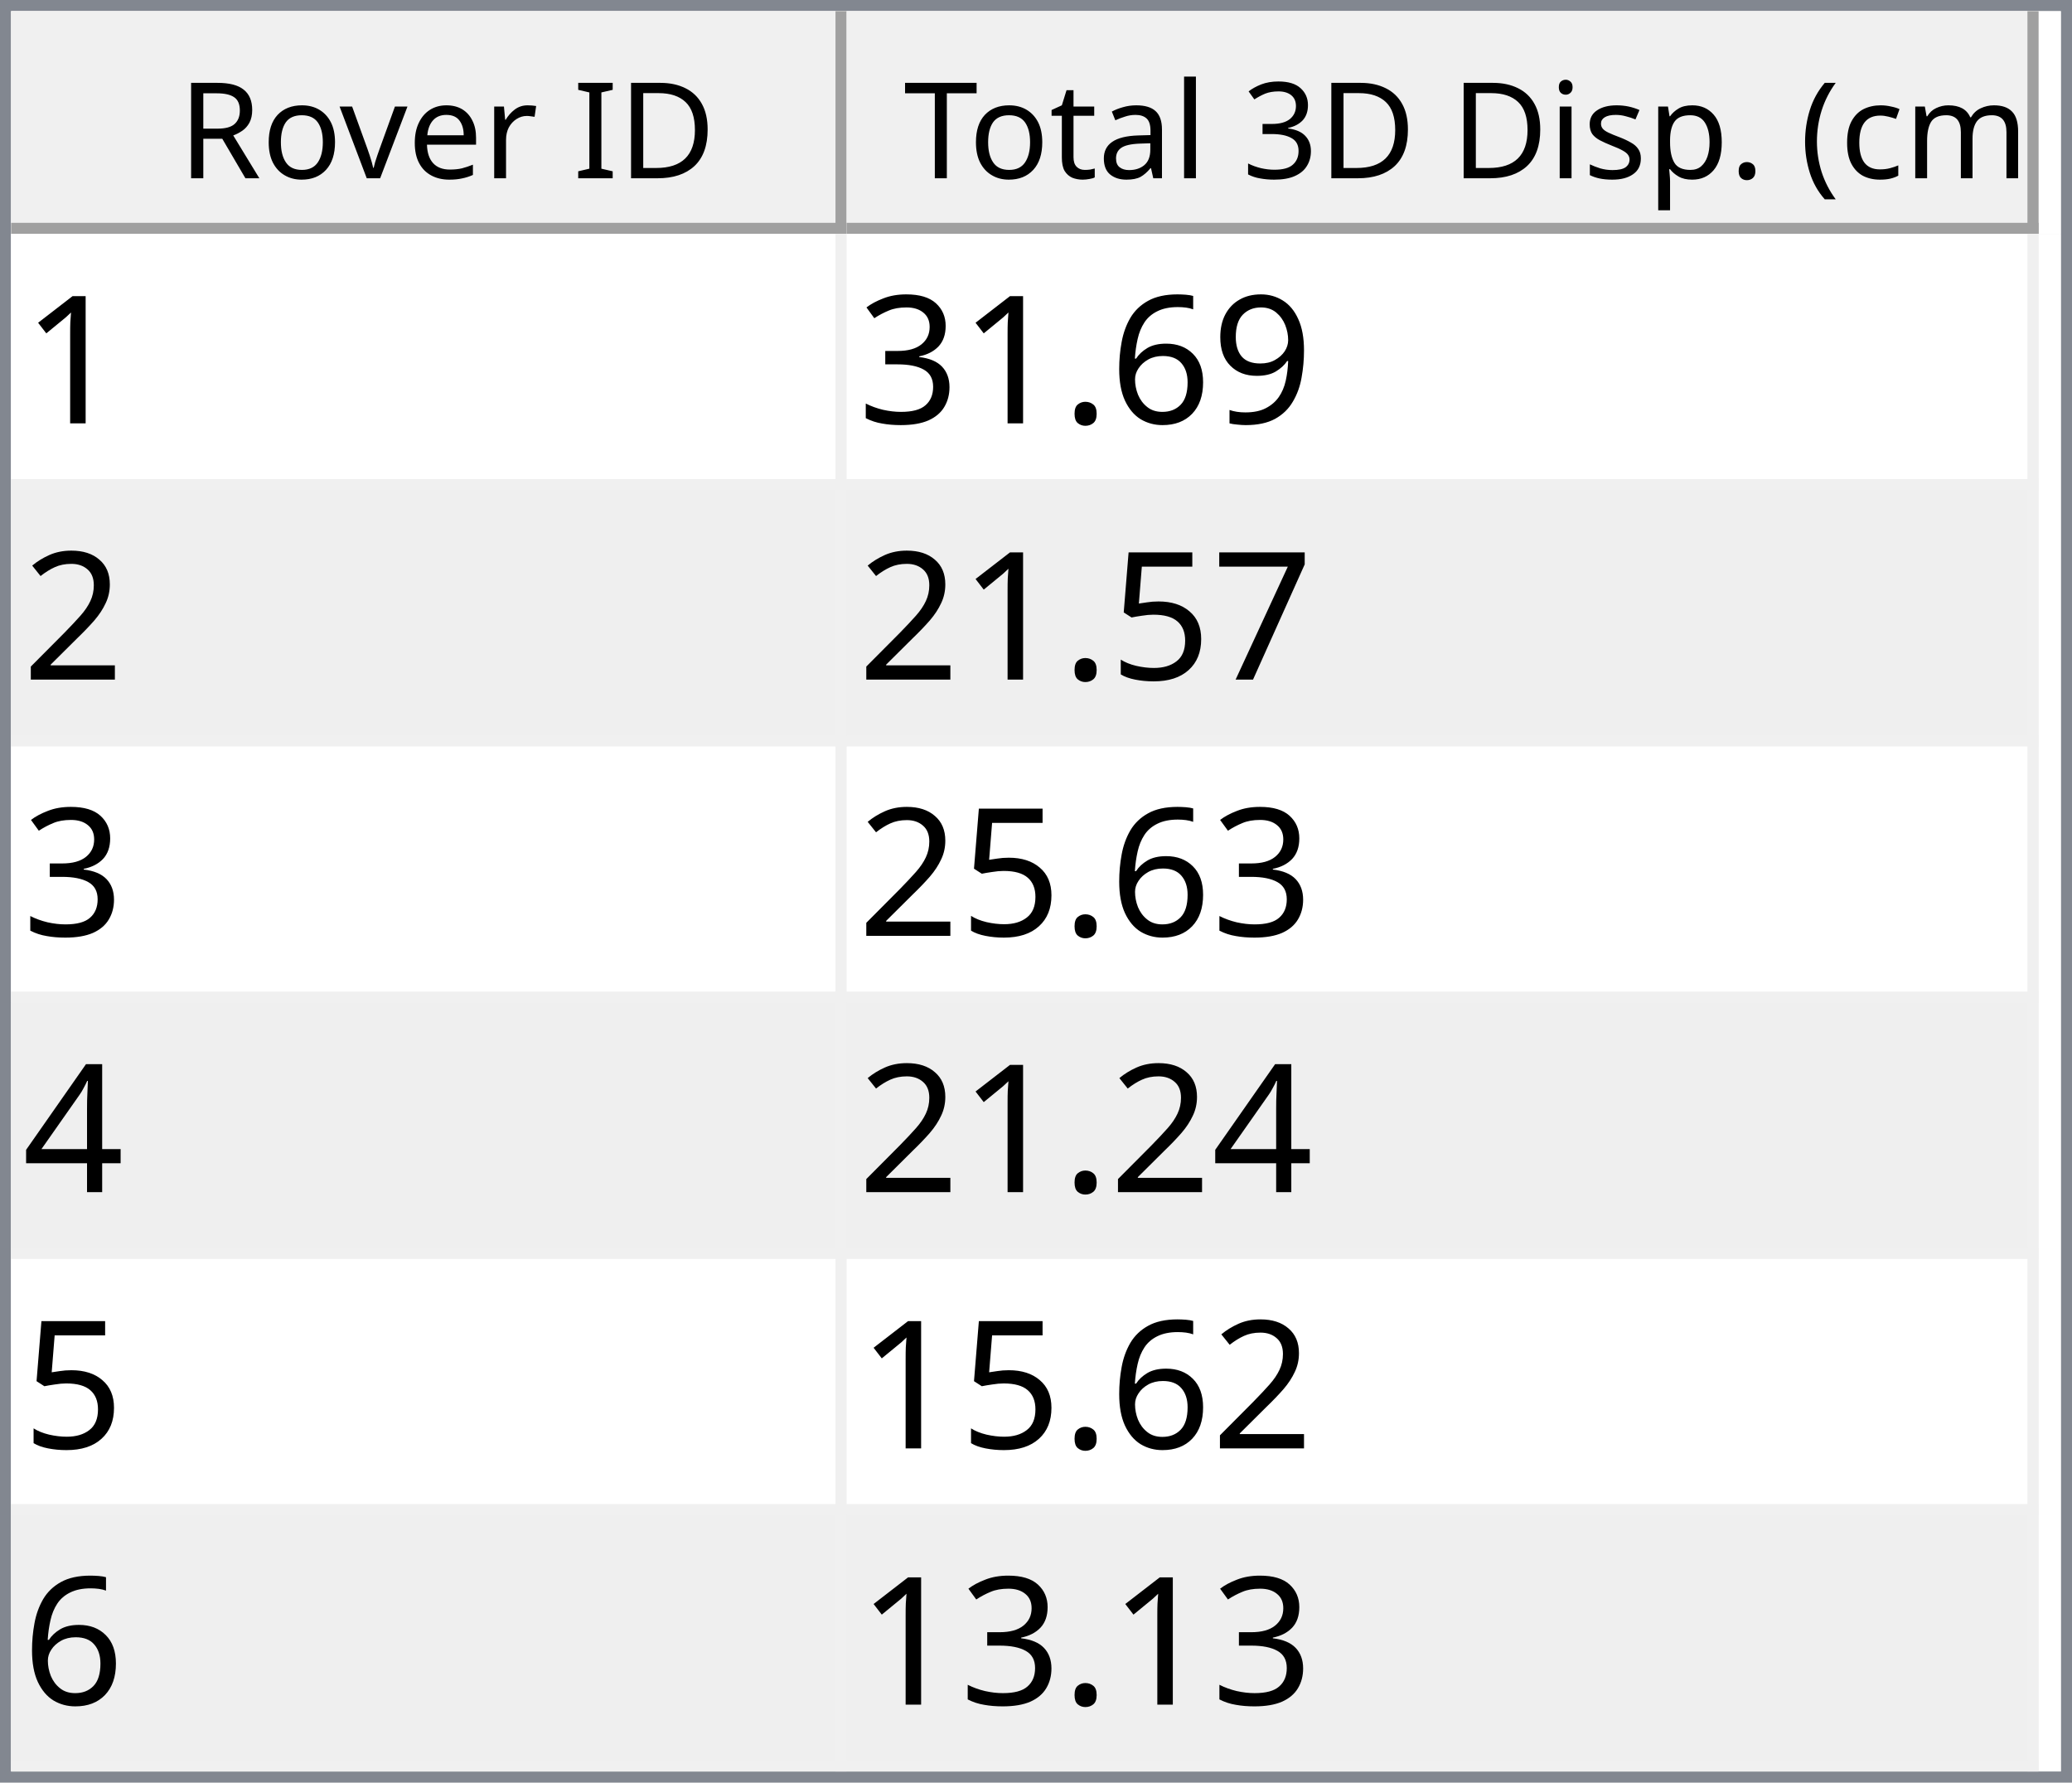
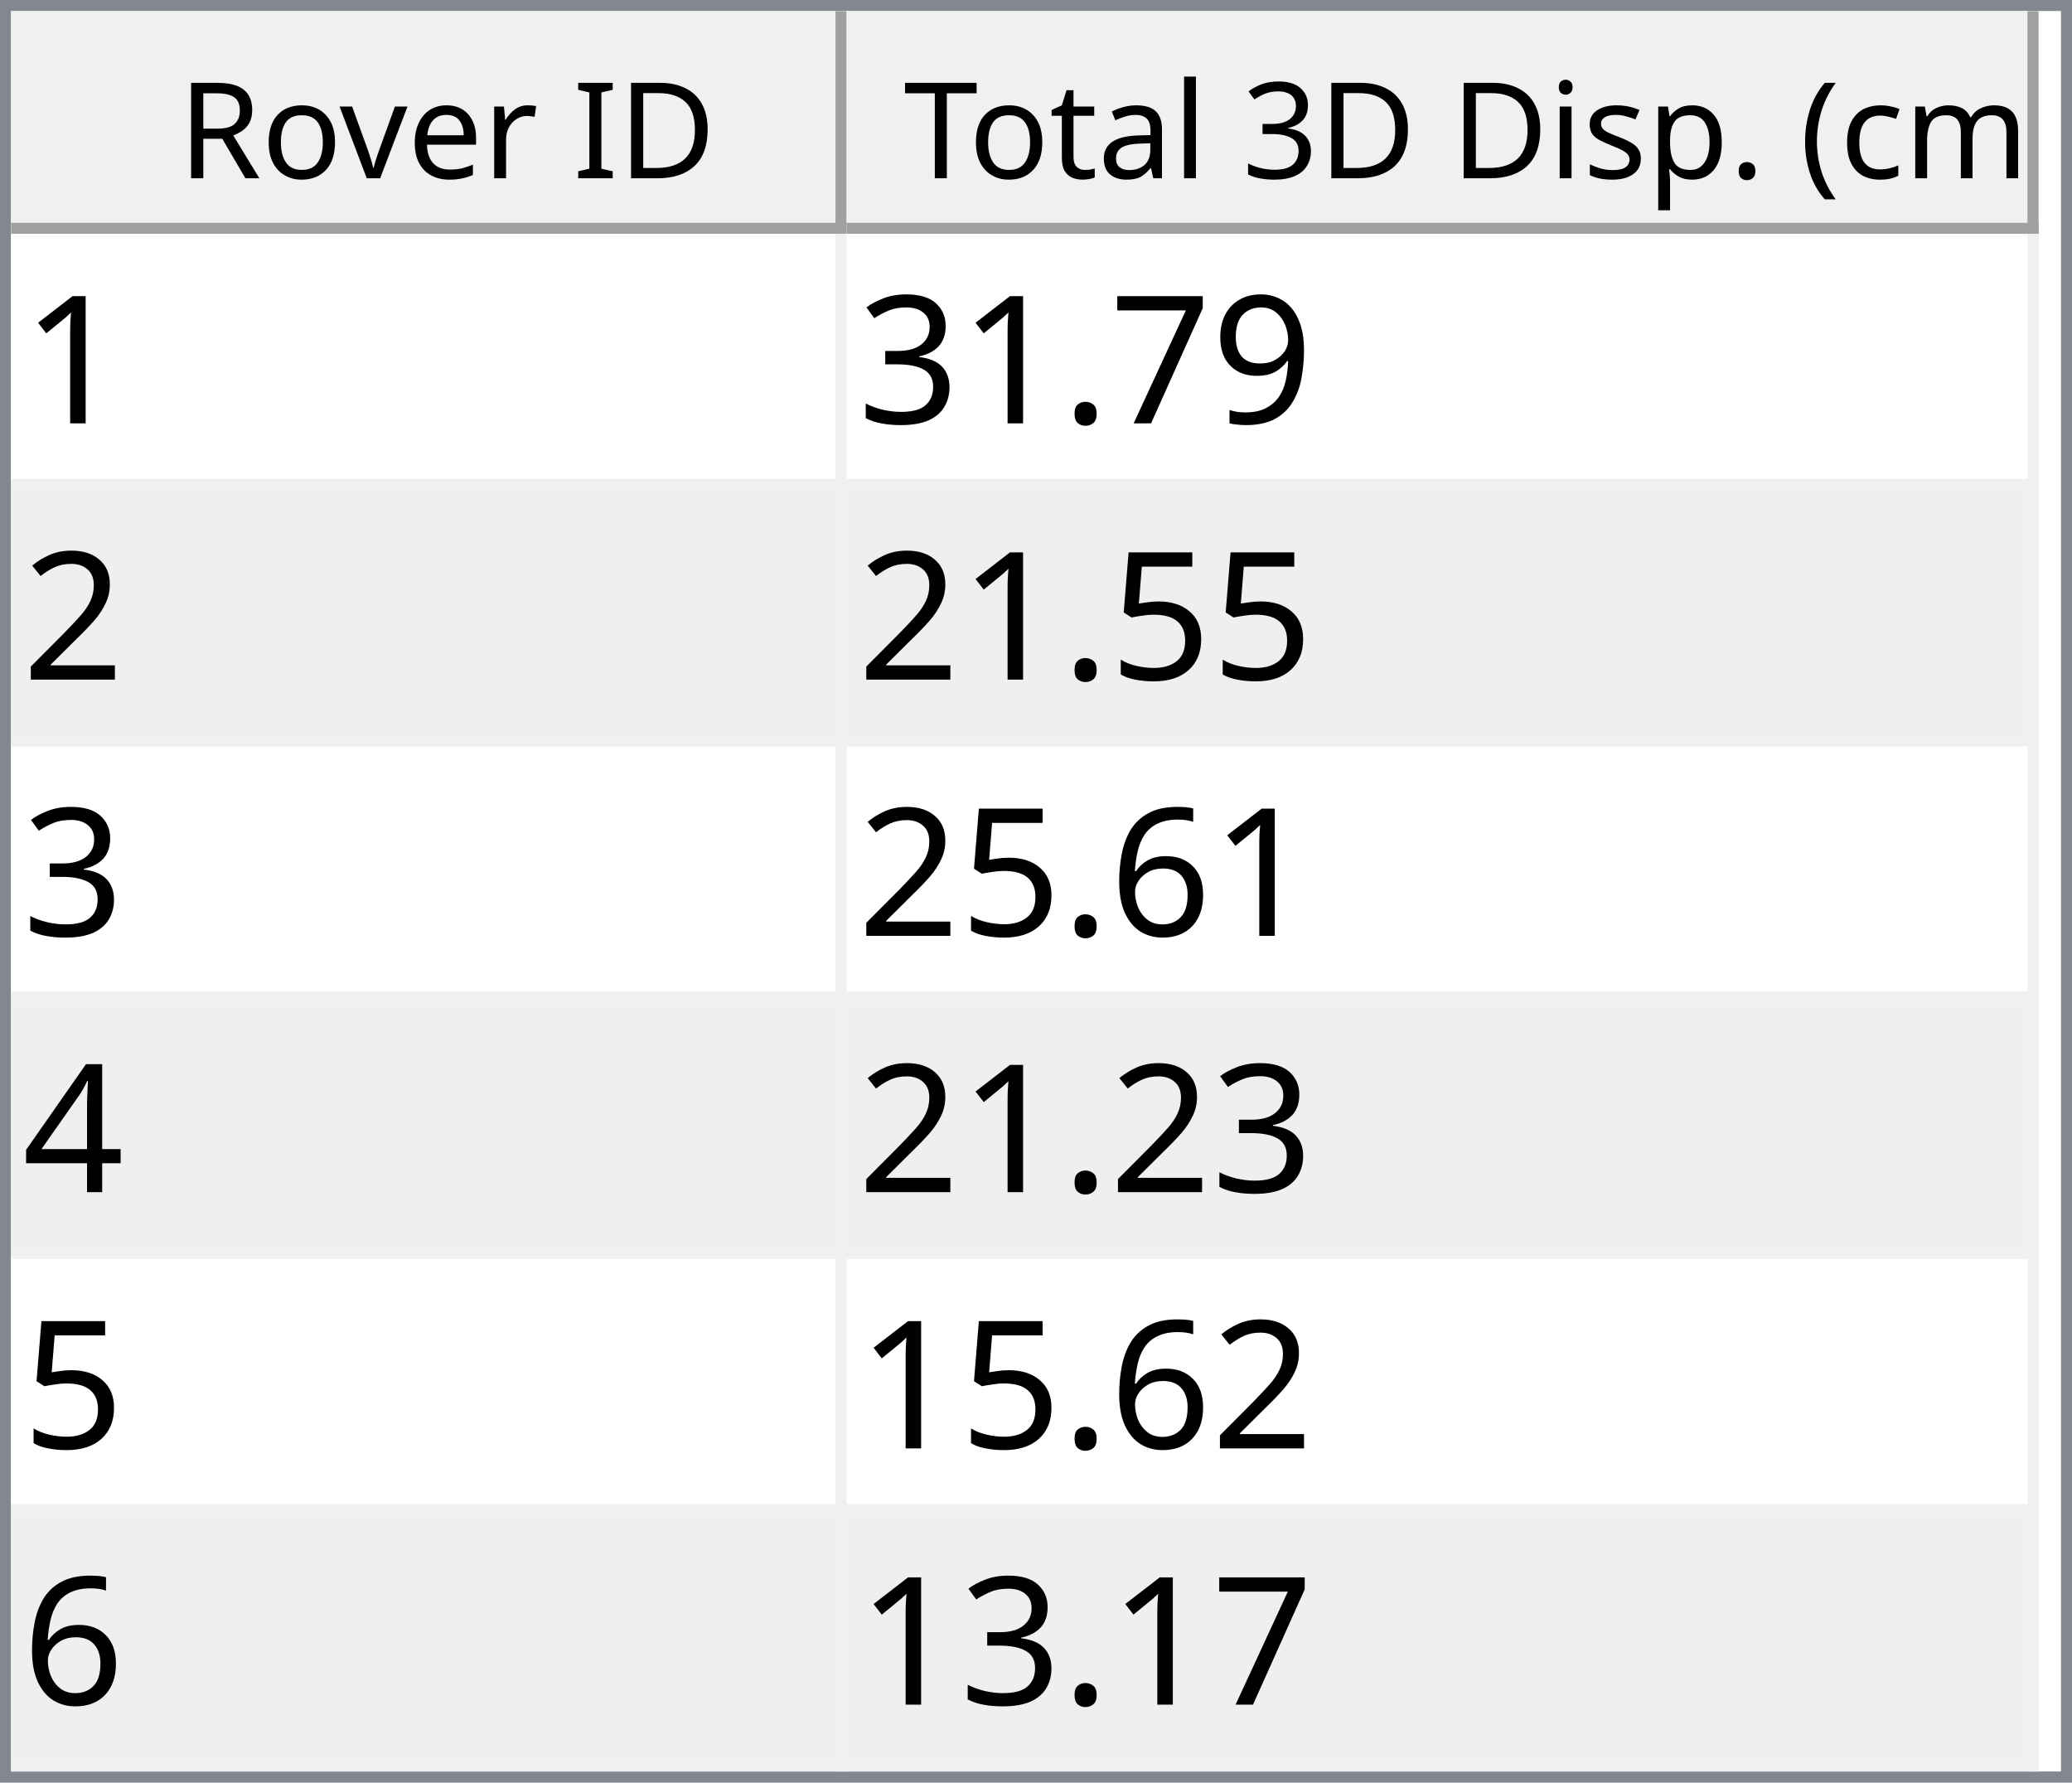
<svg xmlns="http://www.w3.org/2000/svg" style="fill-opacity:1; color-rendering:auto; color-interpolation:auto; text-rendering:auto; stroke:black; stroke-linecap:square; stroke-miterlimit:10; shape-rendering:auto; stroke-opacity:1; fill:black; stroke-dasharray:none; font-weight:normal; stroke-width:1; font-family:'Dialog'; font-style:normal; stroke-linejoin:miter; font-size:12px; stroke-dashoffset:0; image-rendering:auto;" width="186" height="160">
  <defs id="genericDefs" />
  <g>
    <defs id="defs1">
      <clipPath clipPathUnits="userSpaceOnUse" id="clipPath1">
        <path d="M0 0 L186 0 L186 160 L0 160 L0 0 Z" />
      </clipPath>
      <clipPath clipPathUnits="userSpaceOnUse" id="clipPath2">
        <path d="M0 0 L0 160 L186 160 L186 0 Z" />
      </clipPath>
      <clipPath clipPathUnits="userSpaceOnUse" id="clipPath3">
        <path d="M0 0 L0 20 L184 20 L184 0 Z" />
      </clipPath>
      <clipPath clipPathUnits="userSpaceOnUse" id="clipPath4">
        <path d="M0 0 L0 20 L75 20 L75 0 Z" />
      </clipPath>
      <clipPath clipPathUnits="userSpaceOnUse" id="clipPath5">
        <path d="M1 1 L1 19 L74 19 L74 1 Z" />
      </clipPath>
      <clipPath clipPathUnits="userSpaceOnUse" id="clipPath6">
        <path d="M0 0 L0 18 L73 18 L73 0 Z" />
      </clipPath>
      <clipPath clipPathUnits="userSpaceOnUse" id="clipPath7">
        <path d="M-0.5 -0.5 L-0.5 19.5 L74.5 19.5 L74.5 -0.5 Z" />
      </clipPath>
      <clipPath clipPathUnits="userSpaceOnUse" id="clipPath8">
        <path d="M0 0 L0 20 L107 20 L107 0 Z" />
      </clipPath>
      <clipPath clipPathUnits="userSpaceOnUse" id="clipPath9">
        <path d="M1 1 L1 19 L106 19 L106 1 Z" />
      </clipPath>
      <clipPath clipPathUnits="userSpaceOnUse" id="clipPath10">
        <path d="M0 0 L0 18 L105 18 L105 0 Z" />
      </clipPath>
      <clipPath clipPathUnits="userSpaceOnUse" id="clipPath11">
        <path d="M-0.5 -0.5 L-0.5 19.5 L106.5 19.5 L106.5 -0.5 Z" />
      </clipPath>
      <clipPath clipPathUnits="userSpaceOnUse" id="clipPath12">
        <path d="M0 0 L0 138 L184 138 L184 0 Z" />
      </clipPath>
      <clipPath clipPathUnits="userSpaceOnUse" id="clipPath13">
        <path d="M0 0 L0 138 L182 138 L182 0 Z" />
      </clipPath>
      <clipPath clipPathUnits="userSpaceOnUse" id="clipPath14">
        <path d="M-0.5 -0.5 L-0.5 137.5 L181.5 137.5 L181.5 -0.5 Z" />
      </clipPath>
      <clipPath clipPathUnits="userSpaceOnUse" id="clipPath15">
        <path d="M0 0 L0 22 L74 22 L74 0 Z" />
      </clipPath>
      <clipPath clipPathUnits="userSpaceOnUse" id="clipPath16">
        <path d="M0 0 L0 22 L106 22 L106 0 Z" />
      </clipPath>
      <font horiz-adv-x="64.551" id="font1">
        <font-face ascent="107.91" descent="25.098" units-per-em="100" style="font-style:normal; font-family:Segoe UI; font-weight:normal;" />
        <missing-glyph horiz-adv-x="64.551" d="M8.109 0 L8.109 68.266 L56.453 68.266 L56.453 0 L8.109 0 ZM15.328 7.234 L49.219 7.234 L49.219 61.031 L15.328 61.031 L15.328 7.234 Z" />
        <glyph unicode="D" horiz-adv-x="70.117" d="M9.188 0 L9.188 70.016 L28.516 70.016 Q65.531 70.016 65.531 35.891 Q65.531 19.672 55.25 9.836 Q44.969 0 27.734 0 L9.188 0 ZM17.391 62.594 L17.391 7.422 L27.828 7.422 Q41.609 7.422 49.273 14.797 Q56.938 22.172 56.938 35.688 Q56.938 62.594 28.328 62.594 L17.391 62.594 Z" />
        <glyph unicode="I" horiz-adv-x="26.611" d="M17.391 0 L9.188 0 L9.188 70.016 L17.391 70.016 L17.391 0 Z" />
        <glyph unicode=" " horiz-adv-x="27.393" d="" />
        <glyph unicode="r" horiz-adv-x="34.766" d="M34.188 41.891 Q32.078 43.5 28.125 43.5 Q23 43.5 19.555 38.672 Q16.109 33.844 16.109 25.484 L16.109 0 L8.109 0 L8.109 50 L16.109 50 L16.109 39.703 L16.312 39.703 Q18.016 44.969 21.531 47.922 Q25.047 50.875 29.391 50.875 Q32.516 50.875 34.188 50.203 L34.188 41.891 Z" />
        <glyph unicode="e" horiz-adv-x="52.295" d="M48.297 23 L12.984 23 Q13.188 14.656 17.484 10.109 Q21.781 5.562 29.297 5.562 Q37.75 5.562 44.828 11.141 L44.828 3.609 Q38.234 -1.172 27.391 -1.172 Q16.797 -1.172 10.742 5.641 Q4.688 12.453 4.688 24.812 Q4.688 36.469 11.305 43.82 Q17.922 51.172 27.734 51.172 Q37.547 51.172 42.922 44.828 Q48.297 38.484 48.297 27.203 L48.297 23 ZM40.094 29.781 Q40.047 36.719 36.75 40.578 Q33.453 44.438 27.594 44.438 Q21.922 44.438 17.969 40.383 Q14.016 36.328 13.094 29.781 L40.094 29.781 Z" />
        <glyph unicode="v" horiz-adv-x="47.9" d="M47.406 50 L27.484 0 L19.625 0 L0.688 50 L9.469 50 L22.172 13.672 Q23.578 9.672 23.922 6.688 L24.125 6.688 Q24.609 10.453 25.688 13.484 L38.969 50 L47.406 50 Z" />
        <glyph unicode="o" horiz-adv-x="58.594" d="M29 -1.172 Q17.922 -1.172 11.305 5.836 Q4.688 12.844 4.688 24.422 Q4.688 37.016 11.57 44.094 Q18.453 51.172 30.172 51.172 Q41.359 51.172 47.633 44.289 Q53.906 37.406 53.906 25.203 Q53.906 13.234 47.141 6.031 Q40.375 -1.172 29 -1.172 ZM29.594 44.438 Q21.875 44.438 17.383 39.188 Q12.891 33.938 12.891 24.703 Q12.891 15.828 17.43 10.695 Q21.969 5.562 29.594 5.562 Q37.359 5.562 41.531 10.594 Q45.703 15.625 45.703 24.906 Q45.703 34.281 41.531 39.359 Q37.359 44.438 29.594 44.438 Z" />
        <glyph unicode="R" horiz-adv-x="59.814" d="M59.375 0 L49.609 0 L37.891 19.625 Q36.281 22.359 34.766 24.289 Q33.25 26.219 31.664 27.438 Q30.078 28.656 28.25 29.219 Q26.422 29.781 24.125 29.781 L17.391 29.781 L17.391 0 L9.188 0 L9.188 70.016 L30.078 70.016 Q34.672 70.016 38.555 68.867 Q42.438 67.719 45.289 65.375 Q48.141 63.031 49.758 59.547 Q51.375 56.062 51.375 51.375 Q51.375 47.703 50.273 44.656 Q49.172 41.609 47.148 39.211 Q45.125 36.812 42.266 35.133 Q39.406 33.453 35.844 32.516 L35.844 32.328 Q37.594 31.547 38.891 30.547 Q40.188 29.547 41.359 28.18 Q42.531 26.812 43.68 25.078 Q44.828 23.344 46.234 21.047 L59.375 0 ZM17.391 62.594 L17.391 37.203 L28.516 37.203 Q31.594 37.203 34.203 38.133 Q36.812 39.062 38.719 40.797 Q40.625 42.531 41.703 45.047 Q42.781 47.562 42.781 50.688 Q42.781 56.297 39.141 59.445 Q35.5 62.594 28.609 62.594 L17.391 62.594 Z" />
        <glyph unicode=")" horiz-adv-x="30.176" d="M8.297 -15.922 L1.172 -15.922 Q16.406 2.344 16.406 26.812 Q16.406 51.469 1.078 70.016 L8.297 70.016 Q23.531 52.156 23.531 26.703 Q23.531 1.375 8.297 -15.922 Z" />
        <glyph unicode="m" horiz-adv-x="86.133" d="M79.109 0 L71.094 0 L71.094 28.719 Q71.094 37.016 68.531 40.727 Q65.969 44.438 59.906 44.438 Q54.781 44.438 51.195 39.75 Q47.609 35.062 47.609 28.516 L47.609 0 L39.594 0 L39.594 29.688 Q39.594 44.438 28.219 44.438 Q22.953 44.438 19.531 40.016 Q16.109 35.594 16.109 28.516 L16.109 0 L8.109 0 L8.109 50 L16.109 50 L16.109 42.094 L16.312 42.094 Q21.625 51.172 31.844 51.172 Q36.969 51.172 40.773 48.312 Q44.578 45.453 46 40.828 Q51.562 51.172 62.594 51.172 Q79.109 51.172 79.109 30.812 L79.109 0 Z" />
        <glyph unicode="c" horiz-adv-x="46.191" d="M42.188 2.297 Q36.422 -1.172 28.516 -1.172 Q17.828 -1.172 11.258 5.789 Q4.688 12.75 4.688 23.828 Q4.688 36.188 11.766 43.68 Q18.844 51.172 30.672 51.172 Q37.25 51.172 42.281 48.734 L42.281 40.531 Q36.719 44.438 30.375 44.438 Q22.703 44.438 17.797 38.945 Q12.891 33.453 12.891 24.516 Q12.891 15.719 17.508 10.641 Q22.125 5.562 29.891 5.562 Q36.422 5.562 42.188 9.906 L42.188 2.297 Z" />
        <glyph unicode="(" horiz-adv-x="30.176" d="M29.109 -15.922 L21.969 -15.922 Q6.844 1.375 6.844 26.703 Q6.844 52.156 21.969 70.016 L29.203 70.016 Q13.875 51.469 13.875 26.812 Q13.875 2.344 29.109 -15.922 Z" />
        <glyph unicode="." horiz-adv-x="21.68" d="M10.891 -1.078 Q8.641 -1.078 7.055 0.539 Q5.469 2.156 5.469 4.391 Q5.469 6.641 7.055 8.273 Q8.641 9.906 10.891 9.906 Q13.188 9.906 14.797 8.273 Q16.406 6.641 16.406 4.391 Q16.406 2.156 14.797 0.539 Q13.188 -1.078 10.891 -1.078 Z" />
        <glyph unicode="p" horiz-adv-x="58.789" d="M16.312 7.234 L16.109 7.234 L16.109 -23 L8.109 -23 L8.109 50 L16.109 50 L16.109 41.219 L16.312 41.219 Q22.219 51.172 33.594 51.172 Q43.266 51.172 48.688 44.461 Q54.109 37.75 54.109 26.469 Q54.109 13.922 48 6.375 Q41.891 -1.172 31.297 -1.172 Q21.578 -1.172 16.312 7.234 ZM16.109 27.391 L16.109 20.406 Q16.109 14.203 20.141 9.883 Q24.172 5.562 30.375 5.562 Q37.641 5.562 41.773 11.133 Q45.906 16.703 45.906 26.609 Q45.906 34.969 42.047 39.703 Q38.188 44.438 31.594 44.438 Q24.609 44.438 20.359 39.578 Q16.109 34.719 16.109 27.391 Z" />
        <glyph unicode="s" horiz-adv-x="42.432" d="M5.078 1.812 L5.078 10.406 Q11.625 5.562 19.484 5.562 Q30.031 5.562 30.031 12.594 Q30.031 14.594 29.125 15.992 Q28.219 17.391 26.68 18.461 Q25.141 19.531 23.07 20.383 Q21 21.234 18.609 22.172 Q15.281 23.484 12.766 24.828 Q10.25 26.172 8.57 27.859 Q6.891 29.547 6.031 31.695 Q5.172 33.844 5.172 36.719 Q5.172 40.234 6.789 42.945 Q8.406 45.656 11.086 47.484 Q13.766 49.312 17.211 50.242 Q20.656 51.172 24.312 51.172 Q30.812 51.172 35.938 48.922 L35.938 40.828 Q30.422 44.438 23.25 44.438 Q21 44.438 19.195 43.922 Q17.391 43.406 16.094 42.477 Q14.797 41.547 14.086 40.258 Q13.375 38.969 13.375 37.406 Q13.375 35.453 14.086 34.133 Q14.797 32.812 16.164 31.789 Q17.531 30.766 19.484 29.938 Q21.438 29.109 23.922 28.125 Q27.25 26.859 29.883 25.516 Q32.516 24.172 34.375 22.484 Q36.234 20.797 37.234 18.602 Q38.234 16.406 38.234 13.375 Q38.234 9.672 36.602 6.938 Q34.969 4.203 32.234 2.398 Q29.5 0.594 25.93 -0.289 Q22.359 -1.172 18.453 -1.172 Q10.75 -1.172 5.078 1.812 Z" />
        <glyph unicode="i" horiz-adv-x="24.219" d="M12.203 62.703 Q10.062 62.703 8.547 64.164 Q7.031 65.625 7.031 67.875 Q7.031 70.125 8.547 71.609 Q10.062 73.094 12.203 73.094 Q14.406 73.094 15.945 71.609 Q17.484 70.125 17.484 67.875 Q17.484 65.719 15.945 64.211 Q14.406 62.703 12.203 62.703 ZM16.109 0 L8.109 0 L8.109 50 L16.109 50 L16.109 0 Z" />
        <glyph unicode="3" horiz-adv-x="53.906" d="M46.531 19.828 Q46.531 15.094 44.75 11.211 Q42.969 7.328 39.719 4.57 Q36.469 1.812 31.93 0.297 Q27.391 -1.219 21.922 -1.219 Q11.922 -1.219 6 2.594 L6 11.188 Q13.094 5.609 22.219 5.609 Q25.875 5.609 28.828 6.539 Q31.781 7.469 33.906 9.227 Q36.031 10.984 37.18 13.477 Q38.328 15.969 38.328 19.094 Q38.328 32.812 18.797 32.812 L12.984 32.812 L12.984 39.594 L18.5 39.594 Q35.797 39.594 35.797 52.484 Q35.797 64.406 22.609 64.406 Q15.188 64.406 8.688 59.422 L8.688 67.188 Q15.375 71.188 24.609 71.188 Q29 71.188 32.57 69.969 Q36.141 68.75 38.68 66.555 Q41.219 64.359 42.609 61.281 Q44 58.203 44 54.5 Q44 40.672 30.031 36.719 L30.031 36.531 Q33.594 36.141 36.625 34.797 Q39.656 33.453 41.852 31.305 Q44.047 29.156 45.289 26.25 Q46.531 23.344 46.531 19.828 Z" />
        <glyph unicode="l" horiz-adv-x="24.219" d="M16.109 0 L8.109 0 L8.109 74.031 L16.109 74.031 L16.109 0 Z" />
        <glyph unicode="a" horiz-adv-x="50.879" d="M43.891 0 L35.891 0 L35.891 7.812 L35.688 7.812 Q30.469 -1.172 20.312 -1.172 Q12.844 -1.172 8.617 2.781 Q4.391 6.734 4.391 13.281 Q4.391 27.297 20.906 29.594 L35.891 31.688 Q35.891 44.438 25.594 44.438 Q16.547 44.438 9.281 38.281 L9.281 46.484 Q16.656 51.172 26.266 51.172 Q43.891 51.172 43.891 32.516 L43.891 0 ZM35.891 25.297 L23.828 23.641 Q18.266 22.859 15.43 20.875 Q12.594 18.891 12.594 13.875 Q12.594 10.203 15.211 7.883 Q17.828 5.562 22.172 5.562 Q28.125 5.562 32.008 9.742 Q35.891 13.922 35.891 20.312 L35.891 25.297 Z" />
        <glyph unicode="t" horiz-adv-x="33.887" d="M31.297 0.484 Q28.469 -1.078 23.828 -1.078 Q10.688 -1.078 10.688 13.578 L10.688 43.172 L2.094 43.172 L2.094 50 L10.688 50 L10.688 62.203 L18.703 64.797 L18.703 50 L31.297 50 L31.297 43.172 L18.703 43.172 L18.703 14.984 Q18.703 9.969 20.414 7.82 Q22.125 5.672 26.078 5.672 Q29.109 5.672 31.297 7.328 L31.297 0.484 Z" />
        <glyph unicode="T" horiz-adv-x="52.393" d="M50.594 62.594 L30.375 62.594 L30.375 0 L22.172 0 L22.172 62.594 L2 62.594 L2 70.016 L50.594 70.016 L50.594 62.594 Z" />
      </font>
      <font horiz-adv-x="75.0" id="font2">
        <font-face ascent="100.537" descent="21.973" units-per-em="100" style="font-style:normal; font-family:sans-serif; font-weight:normal;" />
        <missing-glyph horiz-adv-x="75.0" d="M12.5 0 L12.5 62.5 L62.5 62.5 L62.5 0 L12.5 0 ZM14.062 1.562 L60.938 1.562 L60.938 60.938 L14.062 60.938 L14.062 1.562 Z" />
        <glyph unicode="1" horiz-adv-x="55.615" d="M37.25 0 L28.469 0 L28.469 56 Q25.297 52.984 20.141 49.953 Q14.984 46.922 10.891 45.406 L10.891 53.906 Q18.266 57.375 23.781 62.305 Q29.297 67.234 31.594 71.875 L37.25 71.875 L37.25 0 Z" />
        <glyph unicode="9" horiz-adv-x="55.615" d="M5.469 16.547 L13.922 17.328 Q14.984 11.375 18.016 8.688 Q21.047 6 25.781 6 Q29.828 6 32.883 7.859 Q35.938 9.719 37.891 12.82 Q39.844 15.922 41.164 21.195 Q42.484 26.469 42.484 31.938 Q42.484 32.516 42.438 33.688 Q39.797 29.5 35.234 26.883 Q30.672 24.266 25.344 24.266 Q16.453 24.266 10.305 30.711 Q4.156 37.156 4.156 47.703 Q4.156 58.594 10.578 65.234 Q17 71.875 26.656 71.875 Q33.641 71.875 39.43 68.117 Q45.219 64.359 48.219 57.398 Q51.219 50.438 51.219 37.25 Q51.219 23.531 48.242 15.406 Q45.266 7.281 39.383 3.031 Q33.5 -1.219 25.594 -1.219 Q17.188 -1.219 11.867 3.445 Q6.547 8.109 5.469 16.547 ZM41.453 48.141 Q41.453 55.719 37.43 60.156 Q33.406 64.594 27.734 64.594 Q21.875 64.594 17.531 59.812 Q13.188 55.031 13.188 47.406 Q13.188 40.578 17.312 36.305 Q21.438 32.031 27.484 32.031 Q33.594 32.031 37.523 36.305 Q41.453 40.578 41.453 48.141 Z" />
-         <glyph unicode="6" horiz-adv-x="55.615" d="M49.75 54.047 L41.016 53.375 Q39.844 58.547 37.703 60.891 Q34.125 64.656 28.906 64.656 Q24.703 64.656 21.531 62.312 Q17.391 59.281 14.992 53.469 Q12.594 47.656 12.5 36.922 Q15.672 41.75 20.266 44.094 Q24.859 46.438 29.891 46.438 Q38.672 46.438 44.852 39.969 Q51.031 33.5 51.031 23.25 Q51.031 16.5 48.125 10.719 Q45.219 4.938 40.141 1.859 Q35.062 -1.219 28.609 -1.219 Q17.625 -1.219 10.695 6.859 Q3.766 14.938 3.766 33.5 Q3.766 54.25 11.422 63.672 Q18.109 71.875 29.438 71.875 Q37.891 71.875 43.289 67.141 Q48.688 62.406 49.75 54.047 ZM13.875 23.188 Q13.875 18.656 15.797 14.508 Q17.719 10.359 21.188 8.18 Q24.656 6 28.469 6 Q34.031 6 38.039 10.492 Q42.047 14.984 42.047 22.703 Q42.047 30.125 38.086 34.398 Q34.125 38.672 28.125 38.672 Q22.172 38.672 18.023 34.398 Q13.875 30.125 13.875 23.188 Z" />
+         <glyph unicode="7" horiz-adv-x="55.615" d="M4.734 62.203 L4.734 70.656 L51.078 70.656 L51.078 63.812 Q44.234 56.547 37.523 44.484 Q30.812 32.422 27.156 19.672 Q24.516 10.688 23.781 0 L14.75 0 Q14.891 8.453 18.062 20.414 Q21.234 32.375 27.172 43.484 Q33.109 54.594 39.797 62.203 L4.734 62.203 Z" />
        <glyph unicode="." horiz-adv-x="27.783" d="M9.078 0 L9.078 10.016 L19.094 10.016 L19.094 0 L9.078 0 Z" />
        <glyph unicode="3" horiz-adv-x="55.615" d="M4.203 18.891 L12.984 20.062 Q14.5 12.594 18.141 9.297 Q21.781 6 27 6 Q33.203 6 37.477 10.297 Q41.75 14.594 41.75 20.953 Q41.75 27 37.797 30.93 Q33.844 34.859 27.734 34.859 Q25.25 34.859 21.531 33.891 L22.516 41.609 Q23.391 41.5 23.922 41.5 Q29.547 41.5 34.039 44.43 Q38.531 47.359 38.531 53.469 Q38.531 58.297 35.258 61.477 Q31.984 64.656 26.812 64.656 Q21.688 64.656 18.266 61.43 Q14.844 58.203 13.875 51.766 L5.078 53.328 Q6.688 62.156 12.398 67.016 Q18.109 71.875 26.609 71.875 Q32.469 71.875 37.398 69.359 Q42.328 66.844 44.945 62.5 Q47.562 58.156 47.562 53.266 Q47.562 48.641 45.07 44.828 Q42.578 41.016 37.703 38.766 Q44.047 37.312 47.562 32.695 Q51.078 28.078 51.078 21.141 Q51.078 11.766 44.242 5.25 Q37.406 -1.266 26.953 -1.266 Q17.531 -1.266 11.305 4.352 Q5.078 9.969 4.203 18.891 Z" />
        <glyph unicode="2" horiz-adv-x="55.615" d="M50.344 8.453 L50.344 0 L3.031 0 Q2.938 3.172 4.047 6.109 Q5.859 10.938 9.836 15.625 Q13.812 20.312 21.344 26.469 Q33.016 36.031 37.117 41.625 Q41.219 47.219 41.219 52.203 Q41.219 57.422 37.477 61.008 Q33.734 64.594 27.734 64.594 Q21.391 64.594 17.578 60.789 Q13.766 56.984 13.719 50.25 L4.688 51.172 Q5.609 61.281 11.664 66.578 Q17.719 71.875 27.938 71.875 Q38.234 71.875 44.242 66.164 Q50.25 60.453 50.25 52 Q50.25 47.703 48.492 43.555 Q46.734 39.406 42.656 34.812 Q38.578 30.219 29.109 22.219 Q21.188 15.578 18.945 13.211 Q16.703 10.844 15.234 8.453 L50.344 8.453 Z" />
-         <glyph unicode="7" horiz-adv-x="55.615" d="M4.734 62.203 L4.734 70.656 L51.078 70.656 L51.078 63.812 Q44.234 56.547 37.523 44.484 Q30.812 32.422 27.156 19.672 Q24.516 10.688 23.781 0 L14.75 0 Q14.891 8.453 18.062 20.414 Q21.234 32.375 27.172 43.484 Q33.109 54.594 39.797 62.203 L4.734 62.203 Z" />
        <glyph unicode="5" horiz-adv-x="55.615" d="M4.156 18.75 L13.375 19.531 Q14.406 12.797 18.141 9.398 Q21.875 6 27.156 6 Q33.5 6 37.891 10.789 Q42.281 15.578 42.281 23.484 Q42.281 31 38.062 35.352 Q33.844 39.703 27 39.703 Q22.75 39.703 19.336 37.773 Q15.922 35.844 13.969 32.766 L5.719 33.844 L12.641 70.609 L48.25 70.609 L48.25 62.203 L19.672 62.203 L15.828 42.969 Q22.266 47.469 29.344 47.469 Q38.719 47.469 45.164 40.969 Q51.609 34.469 51.609 24.266 Q51.609 14.547 45.953 7.469 Q39.062 -1.219 27.156 -1.219 Q17.391 -1.219 11.211 4.25 Q5.031 9.719 4.156 18.75 Z" />
+         <glyph unicode="6" horiz-adv-x="55.615" d="M49.75 54.047 L41.016 53.375 Q39.844 58.547 37.703 60.891 Q34.125 64.656 28.906 64.656 Q24.703 64.656 21.531 62.312 Q17.391 59.281 14.992 53.469 Q12.594 47.656 12.5 36.922 Q15.672 41.75 20.266 44.094 Q24.859 46.438 29.891 46.438 Q38.672 46.438 44.852 39.969 Q51.031 33.5 51.031 23.25 Q51.031 16.5 48.125 10.719 Q45.219 4.938 40.141 1.859 Q35.062 -1.219 28.609 -1.219 Q17.625 -1.219 10.695 6.859 Q3.766 14.938 3.766 33.5 Q3.766 54.25 11.422 63.672 Q18.109 71.875 29.438 71.875 Q37.891 71.875 43.289 67.141 Q48.688 62.406 49.75 54.047 ZM13.875 23.188 Q13.875 18.656 15.797 14.508 Q17.719 10.359 21.188 8.18 Q24.656 6 28.469 6 Q34.031 6 38.039 10.492 Q42.047 14.984 42.047 22.703 Q42.047 30.125 38.086 34.398 Q34.125 38.672 28.125 38.672 Q22.172 38.672 18.023 34.398 Q13.875 30.125 13.875 23.188 Z" />
        <glyph unicode="4" horiz-adv-x="55.615" d="M32.328 0 L32.328 17.141 L1.266 17.141 L1.266 25.203 L33.938 71.578 L41.109 71.578 L41.109 25.203 L50.781 25.203 L50.781 17.141 L41.109 17.141 L41.109 0 L32.328 0 ZM32.328 25.203 L32.328 57.469 L9.906 25.203 L32.328 25.203 Z" />
      </font>
    </defs>
    <g style="fill:white; stroke:white;">
      <rect x="0" y="0" width="186" style="clip-path:url(#clipPath1); stroke:none;" height="160" />
    </g>
    <g style="fill:white; text-rendering:optimizeSpeed; color-rendering:optimizeSpeed; image-rendering:optimizeSpeed; shape-rendering:crispEdges; stroke:white; color-interpolation:sRGB;">
      <rect x="0" width="186" height="160" y="0" style="stroke:none;" />
      <path style="stroke:none;" d="M0 160 L186 160 L186 0 L0 0 Z" />
    </g>
    <g style="fill:rgb(240,240,240); font-family:'Segoe UI'; stroke:rgb(240,240,240);">
      <rect x="0" y="0" width="186" style="clip-path:url(#clipPath2); stroke:none;" height="160" />
    </g>
    <g style="fill:rgb(130,135,144); font-family:'Segoe UI'; stroke:rgb(130,135,144);">
      <path d="M0 0 L186 0 L186 160 L0 160 L0 0 ZM1 1 L185 1 L185 159 L1 159 L1 1 Z" style="fill-rule:evenodd; clip-path:url(#clipPath2); stroke:none;" />
    </g>
    <g style="fill:white; font-family:'Segoe UI'; stroke:white;" transform="translate(1,1)">
      <rect x="0" y="0" width="184" style="clip-path:url(#clipPath3); stroke:none;" height="20" />
    </g>
    <g style="fill:rgb(240,240,240); font-family:'Segoe UI'; stroke:rgb(240,240,240);" transform="translate(1,1)">
      <rect x="0" y="0" width="75" style="clip-path:url(#clipPath4); stroke:none;" height="20" />
    </g>
    <g style="font-family:'Segoe UI';" transform="translate(2,2)">
      <text x="14" xml:space="preserve" y="14" style="clip-path:url(#clipPath6); stroke:none;">Rover ID</text>
    </g>
    <g style="fill:rgb(160,160,160); font-family:'Segoe UI'; stroke:rgb(160,160,160); stroke-linejoin:bevel;" transform="translate(1.5,1.5)">
      <line x1="74" x2="74" y1="0" style="fill:none; clip-path:url(#clipPath7);" y2="19" />
    </g>
    <g style="fill:rgb(160,160,160); font-family:'Segoe UI'; stroke:rgb(160,160,160); stroke-linejoin:bevel;" transform="matrix(1,0,0,1,1,1) translate(0.5,0.5)">
      <line x1="0" x2="74" y1="19" style="fill:none; clip-path:url(#clipPath7);" y2="19" />
    </g>
    <g style="fill:rgb(240,240,240); font-family:'Segoe UI'; stroke:rgb(240,240,240);" transform="translate(76,1)">
      <rect x="0" y="0" width="107" style="clip-path:url(#clipPath8); stroke:none;" height="20" />
    </g>
    <g style="font-family:'Segoe UI';" transform="translate(77,2)">
      <text x="1" xml:space="preserve" y="14" style="clip-path:url(#clipPath10); stroke:none;"> Total 3D Disp. (cm)</text>
    </g>
    <g style="fill:rgb(160,160,160); font-family:'Segoe UI'; stroke:rgb(160,160,160); stroke-linejoin:bevel;" transform="translate(76.5,1.5)">
      <line x1="106" x2="106" y1="0" style="fill:none; clip-path:url(#clipPath11);" y2="19" />
    </g>
    <g style="fill:rgb(160,160,160); font-family:'Segoe UI'; stroke:rgb(160,160,160); stroke-linejoin:bevel;" transform="matrix(1,0,0,1,76,1) translate(0.5,0.5)">
      <line x1="0" x2="106" y1="19" style="fill:none; clip-path:url(#clipPath11);" y2="19" />
    </g>
    <g style="fill:white; font-family:'Segoe UI'; stroke:white;" transform="translate(1,21)">
      <rect x="0" y="0" width="184" style="clip-path:url(#clipPath12); stroke:none;" height="138" />
    </g>
    <g style="fill:rgb(240,240,240); font-size:16px; font-family:sans-serif; stroke:rgb(240,240,240);" transform="translate(1,21)">
      <rect x="0" y="0" width="182" style="clip-path:url(#clipPath13); stroke:none;" height="138" />
      <line transform="translate(0.5,0.5)" x1="0" x2="181" y1="22" style="clip-path:url(#clipPath14); fill:none; stroke-linejoin:bevel;" y2="22" />
    </g>
    <g transform="matrix(1,0,0,1,1,21) translate(0.5,0.5)" style="fill:rgb(240,240,240); font-size:16px; font-family:sans-serif; stroke:rgb(240,240,240); stroke-linejoin:bevel;">
      <line x1="0" x2="181" y1="45" style="fill:none; clip-path:url(#clipPath14);" y2="45" />
    </g>
    <g transform="matrix(1,0,0,1,1,21) translate(0.5,0.5)" style="fill:rgb(240,240,240); font-size:16px; font-family:sans-serif; stroke:rgb(240,240,240); stroke-linejoin:bevel;">
      <line x1="0" x2="181" y1="68" style="fill:none; clip-path:url(#clipPath14);" y2="68" />
    </g>
    <g transform="matrix(1,0,0,1,1,21) translate(0.5,0.5)" style="fill:rgb(240,240,240); font-size:16px; font-family:sans-serif; stroke:rgb(240,240,240); stroke-linejoin:bevel;">
      <line x1="0" x2="181" y1="91" style="fill:none; clip-path:url(#clipPath14);" y2="91" />
    </g>
    <g transform="matrix(1,0,0,1,1,21) translate(0.5,0.5)" style="fill:rgb(240,240,240); font-size:16px; font-family:sans-serif; stroke:rgb(240,240,240); stroke-linejoin:bevel;">
      <line x1="0" x2="181" y1="114" style="fill:none; clip-path:url(#clipPath14);" y2="114" />
    </g>
    <g transform="matrix(1,0,0,1,1,21) translate(0.5,0.5)" style="fill:rgb(240,240,240); font-size:16px; font-family:sans-serif; stroke:rgb(240,240,240); stroke-linejoin:bevel;">
      <line x1="0" x2="181" y1="137" style="fill:none; clip-path:url(#clipPath14);" y2="137" />
    </g>
    <g transform="matrix(1,0,0,1,1,21) translate(0.5,0.5)" style="fill:rgb(240,240,240); font-size:16px; font-family:sans-serif; stroke:rgb(240,240,240); stroke-linejoin:bevel;">
      <line x1="74" x2="74" y1="0" style="fill:none; clip-path:url(#clipPath14);" y2="137" />
    </g>
    <g transform="matrix(1,0,0,1,1,21) translate(0.5,0.5)" style="fill:rgb(240,240,240); font-size:16px; font-family:sans-serif; stroke:rgb(240,240,240); stroke-linejoin:bevel;">
      <line x1="181" x2="181" y1="0" style="fill:none; clip-path:url(#clipPath14);" y2="137" />
    </g>
    <g style="fill:white; font-size:16px; font-family:sans-serif; stroke:white;" transform="matrix(1,0,0,1,1,21)">
      <rect x="0" y="0" width="74" style="clip-path:url(#clipPath15); stroke:none;" height="22" />
      <text x="1" y="17" style="fill:black; clip-path:url(#clipPath15); stroke:none;" xml:space="preserve">1</text>
    </g>
    <g style="fill:white; font-size:16px; font-family:sans-serif; stroke:white;" transform="matrix(1,0,0,1,1,21) translate(75,0)">
      <rect x="0" y="0" width="106" style="clip-path:url(#clipPath16); stroke:none;" height="22" />
-       <text x="1" y="17" style="fill:black; clip-path:url(#clipPath16); stroke:none;" xml:space="preserve">31.69</text>
+       <text x="1" y="17" style="fill:black; clip-path:url(#clipPath16); stroke:none;" xml:space="preserve">31.79</text>
    </g>
    <g style="fill:rgb(239,239,239); font-size:16px; font-family:sans-serif; stroke:rgb(239,239,239);" transform="matrix(1,0,0,1,1,21) translate(0,23)">
      <rect x="0" y="0" width="74" style="clip-path:url(#clipPath15); stroke:none;" height="22" />
      <text x="1" y="17" style="fill:black; clip-path:url(#clipPath15); stroke:none;" xml:space="preserve">2</text>
    </g>
    <g style="fill:rgb(239,239,239); font-size:16px; font-family:sans-serif; stroke:rgb(239,239,239);" transform="matrix(1,0,0,1,1,21) translate(75,23)">
      <rect x="0" y="0" width="106" style="clip-path:url(#clipPath16); stroke:none;" height="22" />
-       <text x="1" y="17" style="fill:black; clip-path:url(#clipPath16); stroke:none;" xml:space="preserve">21.57</text>
+       <text x="1" y="17" style="fill:black; clip-path:url(#clipPath16); stroke:none;" xml:space="preserve">21.55</text>
    </g>
    <g style="fill:white; font-size:16px; font-family:sans-serif; stroke:white;" transform="matrix(1,0,0,1,1,21) translate(0,46)">
      <rect x="0" y="0" width="74" style="clip-path:url(#clipPath15); stroke:none;" height="22" />
      <text x="1" y="17" style="fill:black; clip-path:url(#clipPath15); stroke:none;" xml:space="preserve">3</text>
    </g>
    <g style="fill:white; font-size:16px; font-family:sans-serif; stroke:white;" transform="matrix(1,0,0,1,1,21) translate(75,46)">
      <rect x="0" y="0" width="106" style="clip-path:url(#clipPath16); stroke:none;" height="22" />
-       <text x="1" y="17" style="fill:black; clip-path:url(#clipPath16); stroke:none;" xml:space="preserve">25.63</text>
+       <text x="1" y="17" style="fill:black; clip-path:url(#clipPath16); stroke:none;" xml:space="preserve">25.61</text>
    </g>
    <g style="fill:rgb(239,239,239); font-size:16px; font-family:sans-serif; stroke:rgb(239,239,239);" transform="matrix(1,0,0,1,1,21) translate(0,69)">
      <rect x="0" y="0" width="74" style="clip-path:url(#clipPath15); stroke:none;" height="22" />
      <text x="1" y="17" style="fill:black; clip-path:url(#clipPath15); stroke:none;" xml:space="preserve">4</text>
    </g>
    <g style="fill:rgb(239,239,239); font-size:16px; font-family:sans-serif; stroke:rgb(239,239,239);" transform="matrix(1,0,0,1,1,21) translate(75,69)">
      <rect x="0" y="0" width="106" style="clip-path:url(#clipPath16); stroke:none;" height="22" />
-       <text x="1" y="17" style="fill:black; clip-path:url(#clipPath16); stroke:none;" xml:space="preserve">21.24</text>
+       <text x="1" y="17" style="fill:black; clip-path:url(#clipPath16); stroke:none;" xml:space="preserve">21.23</text>
    </g>
    <g style="fill:white; font-size:16px; font-family:sans-serif; stroke:white;" transform="matrix(1,0,0,1,1,21) translate(0,92)">
      <rect x="0" y="0" width="74" style="clip-path:url(#clipPath15); stroke:none;" height="22" />
      <text x="1" y="17" style="fill:black; clip-path:url(#clipPath15); stroke:none;" xml:space="preserve">5</text>
    </g>
    <g style="fill:white; font-size:16px; font-family:sans-serif; stroke:white;" transform="matrix(1,0,0,1,1,21) translate(75,92)">
      <rect x="0" y="0" width="106" style="clip-path:url(#clipPath16); stroke:none;" height="22" />
      <text x="1" y="17" style="fill:black; clip-path:url(#clipPath16); stroke:none;" xml:space="preserve">15.62</text>
    </g>
    <g style="fill:rgb(239,239,239); font-size:16px; font-family:sans-serif; stroke:rgb(239,239,239);" transform="matrix(1,0,0,1,1,21) translate(0,115)">
      <rect x="0" y="0" width="74" style="clip-path:url(#clipPath15); stroke:none;" height="22" />
      <text x="1" y="17" style="fill:black; clip-path:url(#clipPath15); stroke:none;" xml:space="preserve">6</text>
    </g>
    <g style="fill:rgb(239,239,239); font-size:16px; font-family:sans-serif; stroke:rgb(239,239,239);" transform="matrix(1,0,0,1,1,21) translate(75,115)">
      <rect x="0" y="0" width="106" style="clip-path:url(#clipPath16); stroke:none;" height="22" />
-       <text x="1" y="17" style="fill:black; clip-path:url(#clipPath16); stroke:none;" xml:space="preserve">13.13</text>
+       <text x="1" y="17" style="fill:black; clip-path:url(#clipPath16); stroke:none;" xml:space="preserve">13.17</text>
    </g>
  </g>
</svg>
